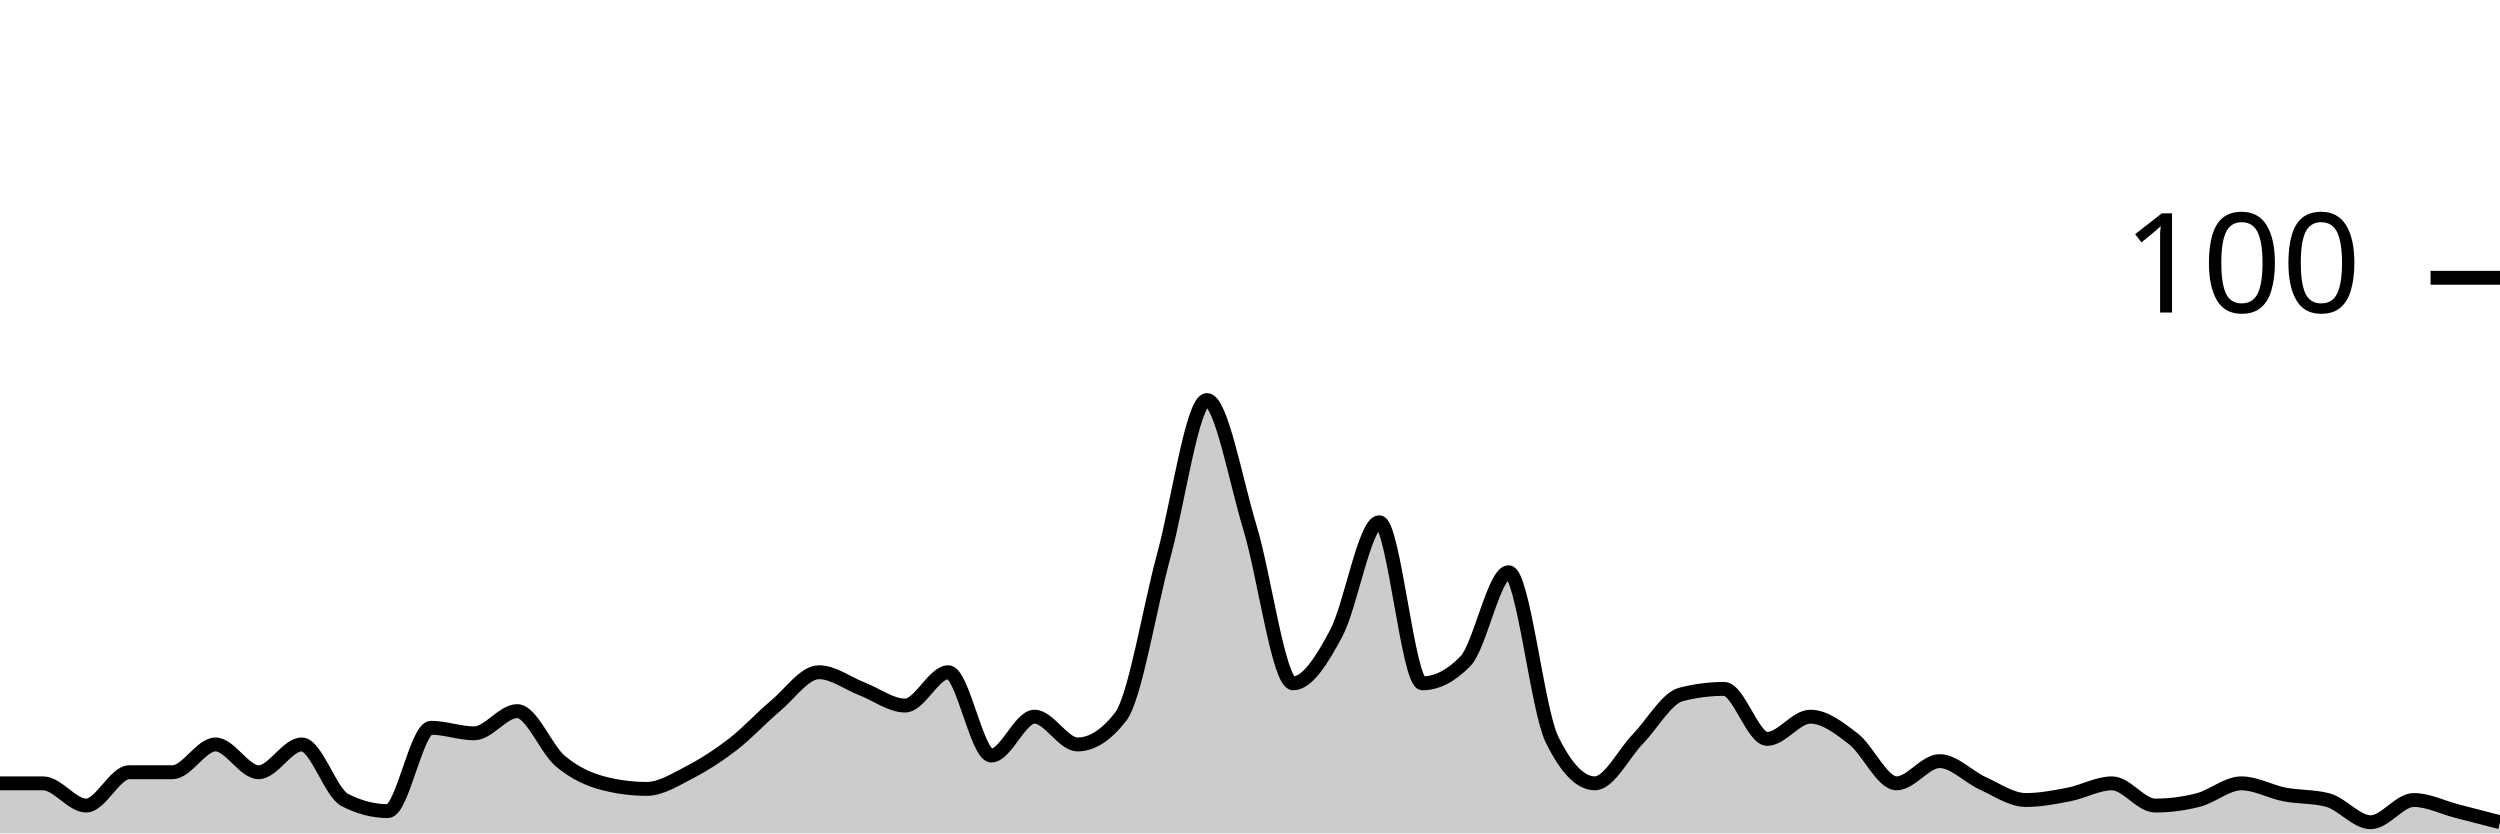
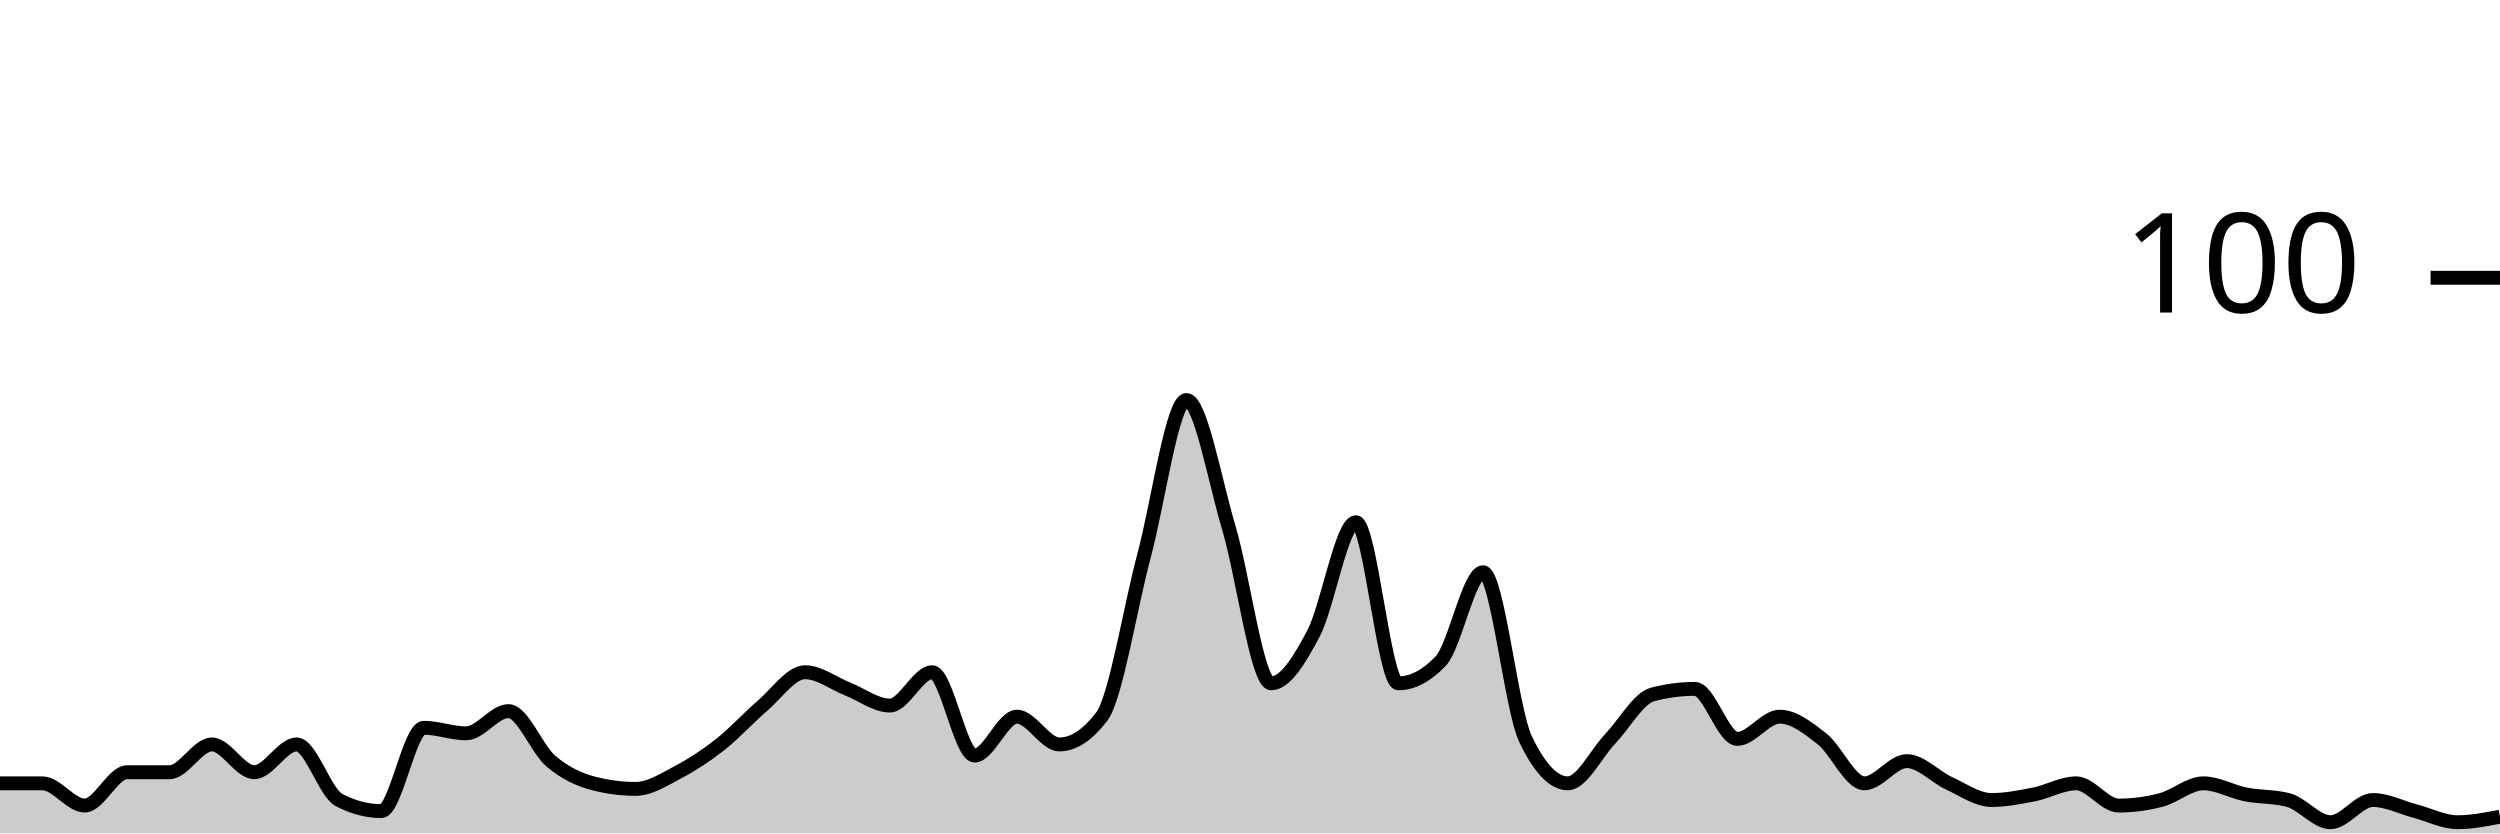
<svg xmlns="http://www.w3.org/2000/svg" viewBox="0 0 180 60">
  <g transform="translate(0,20)">
-     <path class="area" fill="rgba(0, 0, 0, 0.2)" d="M0,36.4C1.034,36.4,2.069,36.4,3.103,36.4C4.138,36.4,5.172,38,6.207,38C7.241,38,8.276,35.6,9.31,35.6C10.345,35.6,11.379,35.6,12.414,35.6C13.448,35.6,14.483,33.6,15.517,33.6C16.552,33.6,17.586,35.6,18.621,35.6C19.655,35.6,20.69,33.6,21.724,33.6C22.759,33.6,23.793,37.067,24.828,37.6C25.862,38.133,26.897,38.4,27.931,38.4C28.966,38.4,30,32.4,31.034,32.4C32.069,32.4,33.103,32.8,34.138,32.8C35.172,32.8,36.207,31.2,37.241,31.2C38.276,31.2,39.31,33.933,40.345,34.8C41.379,35.667,42.414,36.133,43.448,36.4C44.483,36.667,45.517,36.8,46.552,36.8C47.586,36.8,48.621,36.133,49.655,35.6C50.69,35.067,51.724,34.4,52.759,33.6C53.793,32.8,54.828,31.667,55.862,30.8C56.897,29.933,57.931,28.4,58.966,28.4C60,28.4,61.034,29.2,62.069,29.6C63.103,30,64.138,30.8,65.172,30.8C66.207,30.8,67.241,28.4,68.276,28.4C69.31,28.4,70.345,34.4,71.379,34.4C72.414,34.4,73.448,31.6,74.483,31.6C75.517,31.6,76.552,33.6,77.586,33.6C78.621,33.6,79.655,32.933,80.69,31.6C81.724,30.267,82.759,23.8,83.793,20C84.828,16.2,85.862,8.8,86.897,8.8C87.931,8.8,88.966,14.6,90,18C91.034,21.4,92.069,29.2,93.103,29.2C94.138,29.2,95.172,27.533,96.207,25.6C97.241,23.667,98.276,17.6,99.31,17.6C100.345,17.6,101.379,29.2,102.414,29.2C103.448,29.2,104.483,28.667,105.517,27.6C106.552,26.533,107.586,21.2,108.621,21.2C109.655,21.2,110.69,31.067,111.724,33.2C112.759,35.333,113.793,36.4,114.828,36.4C115.862,36.4,116.897,34.267,117.931,33.2C118.966,32.133,120,30.267,121.034,30C122.069,29.733,123.103,29.6,124.138,29.6C125.172,29.6,126.207,33.2,127.241,33.2C128.276,33.2,129.31,31.6,130.345,31.6C131.379,31.6,132.414,32.4,133.448,33.2C134.483,34,135.517,36.4,136.552,36.4C137.586,36.4,138.621,34.8,139.655,34.8C140.69,34.8,141.724,35.933,142.759,36.4C143.793,36.867,144.828,37.6,145.862,37.6C146.897,37.6,147.931,37.4,148.966,37.2C150,37,151.034,36.4,152.069,36.4C153.103,36.4,154.138,38,155.172,38C156.207,38,157.241,37.867,158.276,37.6C159.31,37.333,160.345,36.4,161.379,36.4C162.414,36.4,163.448,37,164.483,37.2C165.517,37.4,166.552,37.333,167.586,37.6C168.621,37.867,169.655,39.2,170.69,39.2C171.724,39.2,172.759,37.6,173.793,37.6C174.828,37.6,175.862,38.133,176.897,38.4C177.931,38.667,178.966,38.933,180,39.2L180,40C178.966,40,177.931,40,176.897,40C175.862,40,174.828,40,173.793,40C172.759,40,171.724,40,170.69,40C169.655,40,168.621,40,167.586,40C166.552,40,165.517,40,164.483,40C163.448,40,162.414,40,161.379,40C160.345,40,159.31,40,158.276,40C157.241,40,156.207,40,155.172,40C154.138,40,153.103,40,152.069,40C151.034,40,150,40,148.966,40C147.931,40,146.897,40,145.862,40C144.828,40,143.793,40,142.759,40C141.724,40,140.69,40,139.655,40C138.621,40,137.586,40,136.552,40C135.517,40,134.483,40,133.448,40C132.414,40,131.379,40,130.345,40C129.31,40,128.276,40,127.241,40C126.207,40,125.172,40,124.138,40C123.103,40,122.069,40,121.034,40C120,40,118.966,40,117.931,40C116.897,40,115.862,40,114.828,40C113.793,40,112.759,40,111.724,40C110.69,40,109.655,40,108.621,40C107.586,40,106.552,40,105.517,40C104.483,40,103.448,40,102.414,40C101.379,40,100.345,40,99.31,40C98.276,40,97.241,40,96.207,40C95.172,40,94.138,40,93.103,40C92.069,40,91.034,40,90,40C88.966,40,87.931,40,86.897,40C85.862,40,84.828,40,83.793,40C82.759,40,81.724,40,80.69,40C79.655,40,78.621,40,77.586,40C76.552,40,75.517,40,74.483,40C73.448,40,72.414,40,71.379,40C70.345,40,69.31,40,68.276,40C67.241,40,66.207,40,65.172,40C64.138,40,63.103,40,62.069,40C61.034,40,60,40,58.966,40C57.931,40,56.897,40,55.862,40C54.828,40,53.793,40,52.759,40C51.724,40,50.69,40,49.655,40C48.621,40,47.586,40,46.552,40C45.517,40,44.483,40,43.448,40C42.414,40,41.379,40,40.345,40C39.31,40,38.276,40,37.241,40C36.207,40,35.172,40,34.138,40C33.103,40,32.069,40,31.034,40C30,40,28.966,40,27.931,40C26.897,40,25.862,40,24.828,40C23.793,40,22.759,40,21.724,40C20.69,40,19.655,40,18.621,40C17.586,40,16.552,40,15.517,40C14.483,40,13.448,40,12.414,40C11.379,40,10.345,40,9.31,40C8.276,40,7.241,40,6.207,40C5.172,40,4.138,40,3.103,40C2.069,40,1.034,40,0,40Z" />
-     <path class="line" stroke="black" fill="none" d="M0,36.4C1.034,36.4,2.069,36.4,3.103,36.4C4.138,36.4,5.172,38,6.207,38C7.241,38,8.276,35.6,9.31,35.6C10.345,35.6,11.379,35.6,12.414,35.6C13.448,35.6,14.483,33.6,15.517,33.6C16.552,33.6,17.586,35.6,18.621,35.6C19.655,35.6,20.69,33.6,21.724,33.6C22.759,33.6,23.793,37.067,24.828,37.6C25.862,38.133,26.897,38.4,27.931,38.4C28.966,38.4,30,32.4,31.034,32.4C32.069,32.4,33.103,32.8,34.138,32.8C35.172,32.8,36.207,31.2,37.241,31.2C38.276,31.2,39.31,33.933,40.345,34.8C41.379,35.667,42.414,36.133,43.448,36.4C44.483,36.667,45.517,36.8,46.552,36.8C47.586,36.8,48.621,36.133,49.655,35.6C50.69,35.067,51.724,34.4,52.759,33.6C53.793,32.8,54.828,31.667,55.862,30.8C56.897,29.933,57.931,28.4,58.966,28.4C60,28.4,61.034,29.2,62.069,29.6C63.103,30,64.138,30.8,65.172,30.8C66.207,30.8,67.241,28.4,68.276,28.4C69.31,28.4,70.345,34.4,71.379,34.4C72.414,34.4,73.448,31.6,74.483,31.6C75.517,31.6,76.552,33.6,77.586,33.6C78.621,33.6,79.655,32.933,80.69,31.6C81.724,30.267,82.759,23.8,83.793,20C84.828,16.2,85.862,8.8,86.897,8.8C87.931,8.8,88.966,14.6,90,18C91.034,21.4,92.069,29.2,93.103,29.2C94.138,29.2,95.172,27.533,96.207,25.6C97.241,23.667,98.276,17.6,99.31,17.6C100.345,17.6,101.379,29.2,102.414,29.2C103.448,29.2,104.483,28.667,105.517,27.6C106.552,26.533,107.586,21.2,108.621,21.2C109.655,21.2,110.69,31.067,111.724,33.2C112.759,35.333,113.793,36.4,114.828,36.4C115.862,36.4,116.897,34.267,117.931,33.2C118.966,32.133,120,30.267,121.034,30C122.069,29.733,123.103,29.6,124.138,29.6C125.172,29.6,126.207,33.2,127.241,33.2C128.276,33.2,129.31,31.6,130.345,31.6C131.379,31.6,132.414,32.4,133.448,33.2C134.483,34,135.517,36.4,136.552,36.4C137.586,36.4,138.621,34.8,139.655,34.8C140.69,34.8,141.724,35.933,142.759,36.4C143.793,36.867,144.828,37.6,145.862,37.6C146.897,37.6,147.931,37.4,148.966,37.2C150,37,151.034,36.4,152.069,36.4C153.103,36.4,154.138,38,155.172,38C156.207,38,157.241,37.867,158.276,37.6C159.31,37.333,160.345,36.4,161.379,36.4C162.414,36.4,163.448,37,164.483,37.2C165.517,37.4,166.552,37.333,167.586,37.6C168.621,37.867,169.655,39.2,170.69,39.2C171.724,39.2,172.759,37.6,173.793,37.6C174.828,37.6,175.862,38.133,176.897,38.4C177.931,38.667,178.966,38.933,180,39.2" />
+     <path class="area" fill="rgba(0, 0, 0, 0.2)" d="M0,36.4C1.017,36.4,2.034,36.4,3.051,36.4C4.068,36.4,5.085,38,6.102,38C7.119,38,8.136,35.6,9.153,35.6C10.169,35.6,11.186,35.6,12.203,35.6C13.22,35.6,14.237,33.6,15.254,33.6C16.271,33.6,17.288,35.6,18.305,35.6C19.322,35.6,20.339,33.6,21.356,33.6C22.373,33.6,23.39,37.067,24.407,37.6C25.424,38.133,26.441,38.4,27.458,38.4C28.475,38.4,29.492,32.4,30.508,32.4C31.525,32.4,32.542,32.8,33.559,32.8C34.576,32.8,35.593,31.2,36.61,31.2C37.627,31.2,38.644,33.933,39.661,34.8C40.678,35.667,41.695,36.133,42.712,36.4C43.729,36.667,44.746,36.8,45.763,36.8C46.78,36.8,47.797,36.133,48.814,35.6C49.831,35.067,50.847,34.4,51.864,33.6C52.881,32.8,53.898,31.667,54.915,30.8C55.932,29.933,56.949,28.4,57.966,28.4C58.983,28.4,60,29.2,61.017,29.6C62.034,30,63.051,30.8,64.068,30.8C65.085,30.8,66.102,28.4,67.119,28.4C68.136,28.4,69.153,34.4,70.169,34.4C71.186,34.4,72.203,31.6,73.22,31.6C74.237,31.6,75.254,33.6,76.271,33.6C77.288,33.6,78.305,32.933,79.322,31.6C80.339,30.267,81.356,23.8,82.373,20C83.39,16.2,84.407,8.8,85.424,8.8C86.441,8.8,87.458,14.6,88.475,18C89.492,21.4,90.508,29.2,91.525,29.2C92.542,29.2,93.559,27.533,94.576,25.6C95.593,23.667,96.61,17.6,97.627,17.6C98.644,17.6,99.661,29.2,100.678,29.2C101.695,29.2,102.712,28.667,103.729,27.6C104.746,26.533,105.763,21.2,106.78,21.2C107.797,21.2,108.814,31.067,109.831,33.2C110.847,35.333,111.864,36.4,112.881,36.4C113.898,36.4,114.915,34.267,115.932,33.2C116.949,32.133,117.966,30.267,118.983,30C120,29.733,121.017,29.6,122.034,29.6C123.051,29.6,124.068,33.2,125.085,33.2C126.102,33.2,127.119,31.6,128.136,31.6C129.153,31.6,130.169,32.4,131.186,33.2C132.203,34,133.22,36.4,134.237,36.4C135.254,36.4,136.271,34.8,137.288,34.8C138.305,34.8,139.322,35.933,140.339,36.4C141.356,36.867,142.373,37.6,143.39,37.6C144.407,37.6,145.424,37.4,146.441,37.2C147.458,37,148.475,36.4,149.492,36.4C150.508,36.4,151.525,38,152.542,38C153.559,38,154.576,37.867,155.593,37.6C156.61,37.333,157.627,36.4,158.644,36.4C159.661,36.4,160.678,37,161.695,37.2C162.712,37.4,163.729,37.333,164.746,37.6C165.763,37.867,166.78,39.2,167.797,39.2C168.814,39.2,169.831,37.6,170.847,37.6C171.864,37.6,172.881,38.133,173.898,38.4C174.915,38.667,175.932,39.2,176.949,39.2C177.966,39.2,178.983,39,180,38.8L180,40C178.983,40,177.966,40,176.949,40C175.932,40,174.915,40,173.898,40C172.881,40,171.864,40,170.847,40C169.831,40,168.814,40,167.797,40C166.78,40,165.763,40,164.746,40C163.729,40,162.712,40,161.695,40C160.678,40,159.661,40,158.644,40C157.627,40,156.61,40,155.593,40C154.576,40,153.559,40,152.542,40C151.525,40,150.508,40,149.492,40C148.475,40,147.458,40,146.441,40C145.424,40,144.407,40,143.39,40C142.373,40,141.356,40,140.339,40C139.322,40,138.305,40,137.288,40C136.271,40,135.254,40,134.237,40C133.22,40,132.203,40,131.186,40C130.169,40,129.153,40,128.136,40C127.119,40,126.102,40,125.085,40C124.068,40,123.051,40,122.034,40C121.017,40,120,40,118.983,40C117.966,40,116.949,40,115.932,40C114.915,40,113.898,40,112.881,40C111.864,40,110.847,40,109.831,40C108.814,40,107.797,40,106.78,40C105.763,40,104.746,40,103.729,40C102.712,40,101.695,40,100.678,40C99.661,40,98.644,40,97.627,40C96.61,40,95.593,40,94.576,40C93.559,40,92.542,40,91.525,40C90.508,40,89.492,40,88.475,40C87.458,40,86.441,40,85.424,40C84.407,40,83.39,40,82.373,40C81.356,40,80.339,40,79.322,40C78.305,40,77.288,40,76.271,40C75.254,40,74.237,40,73.22,40C72.203,40,71.186,40,70.169,40C69.153,40,68.136,40,67.119,40C66.102,40,65.085,40,64.068,40C63.051,40,62.034,40,61.017,40C60,40,58.983,40,57.966,40C56.949,40,55.932,40,54.915,40C53.898,40,52.881,40,51.864,40C50.847,40,49.831,40,48.814,40C47.797,40,46.78,40,45.763,40C44.746,40,43.729,40,42.712,40C41.695,40,40.678,40,39.661,40C38.644,40,37.627,40,36.61,40C35.593,40,34.576,40,33.559,40C32.542,40,31.525,40,30.508,40C29.492,40,28.475,40,27.458,40C26.441,40,25.424,40,24.407,40C23.39,40,22.373,40,21.356,40C20.339,40,19.322,40,18.305,40C17.288,40,16.271,40,15.254,40C14.237,40,13.22,40,12.203,40C11.186,40,10.169,40,9.153,40C8.136,40,7.119,40,6.102,40C5.085,40,4.068,40,3.051,40C2.034,40,1.017,40,0,40Z" />
+     <path class="line" stroke="black" fill="none" d="M0,36.4C1.017,36.4,2.034,36.4,3.051,36.4C4.068,36.4,5.085,38,6.102,38C7.119,38,8.136,35.6,9.153,35.6C10.169,35.6,11.186,35.6,12.203,35.6C13.22,35.6,14.237,33.6,15.254,33.6C16.271,33.6,17.288,35.6,18.305,35.6C19.322,35.6,20.339,33.6,21.356,33.6C22.373,33.6,23.39,37.067,24.407,37.6C25.424,38.133,26.441,38.4,27.458,38.4C28.475,38.4,29.492,32.4,30.508,32.4C31.525,32.4,32.542,32.8,33.559,32.8C34.576,32.8,35.593,31.2,36.61,31.2C37.627,31.2,38.644,33.933,39.661,34.8C40.678,35.667,41.695,36.133,42.712,36.4C43.729,36.667,44.746,36.8,45.763,36.8C46.78,36.8,47.797,36.133,48.814,35.6C49.831,35.067,50.847,34.4,51.864,33.6C52.881,32.8,53.898,31.667,54.915,30.8C55.932,29.933,56.949,28.4,57.966,28.4C58.983,28.4,60,29.2,61.017,29.6C62.034,30,63.051,30.8,64.068,30.8C65.085,30.8,66.102,28.4,67.119,28.4C68.136,28.4,69.153,34.4,70.169,34.4C71.186,34.4,72.203,31.6,73.22,31.6C74.237,31.6,75.254,33.6,76.271,33.6C77.288,33.6,78.305,32.933,79.322,31.6C80.339,30.267,81.356,23.8,82.373,20C83.39,16.2,84.407,8.8,85.424,8.8C86.441,8.8,87.458,14.6,88.475,18C89.492,21.4,90.508,29.2,91.525,29.2C92.542,29.2,93.559,27.533,94.576,25.6C95.593,23.667,96.61,17.6,97.627,17.6C98.644,17.6,99.661,29.2,100.678,29.2C101.695,29.2,102.712,28.667,103.729,27.6C104.746,26.533,105.763,21.2,106.78,21.2C107.797,21.2,108.814,31.067,109.831,33.2C110.847,35.333,111.864,36.4,112.881,36.4C113.898,36.4,114.915,34.267,115.932,33.2C116.949,32.133,117.966,30.267,118.983,30C120,29.733,121.017,29.6,122.034,29.6C123.051,29.6,124.068,33.2,125.085,33.2C126.102,33.2,127.119,31.6,128.136,31.6C129.153,31.6,130.169,32.4,131.186,33.2C132.203,34,133.22,36.4,134.237,36.4C135.254,36.4,136.271,34.8,137.288,34.8C138.305,34.8,139.322,35.933,140.339,36.4C141.356,36.867,142.373,37.6,143.39,37.6C144.407,37.6,145.424,37.4,146.441,37.2C147.458,37,148.475,36.4,149.492,36.4C150.508,36.4,151.525,38,152.542,38C153.559,38,154.576,37.867,155.593,37.6C156.61,37.333,157.627,36.4,158.644,36.4C159.661,36.4,160.678,37,161.695,37.2C162.712,37.4,163.729,37.333,164.746,37.6C165.763,37.867,166.78,39.2,167.797,39.2C168.814,39.2,169.831,37.6,170.847,37.6C171.864,37.6,172.881,38.133,173.898,38.4C174.915,38.667,175.932,39.2,176.949,39.2C177.966,39.2,178.983,39,180,38.8" />
    <path class="axis-ceiling" stroke-width="1" stroke="black" fill="none" d="M175,0L180,0" />
    <text class="axis-ceiling-label" font-family="sans-serif" text-anchor="end" font-size="10px" x="170" y="2.5">100</text>
  </g>
</svg>
